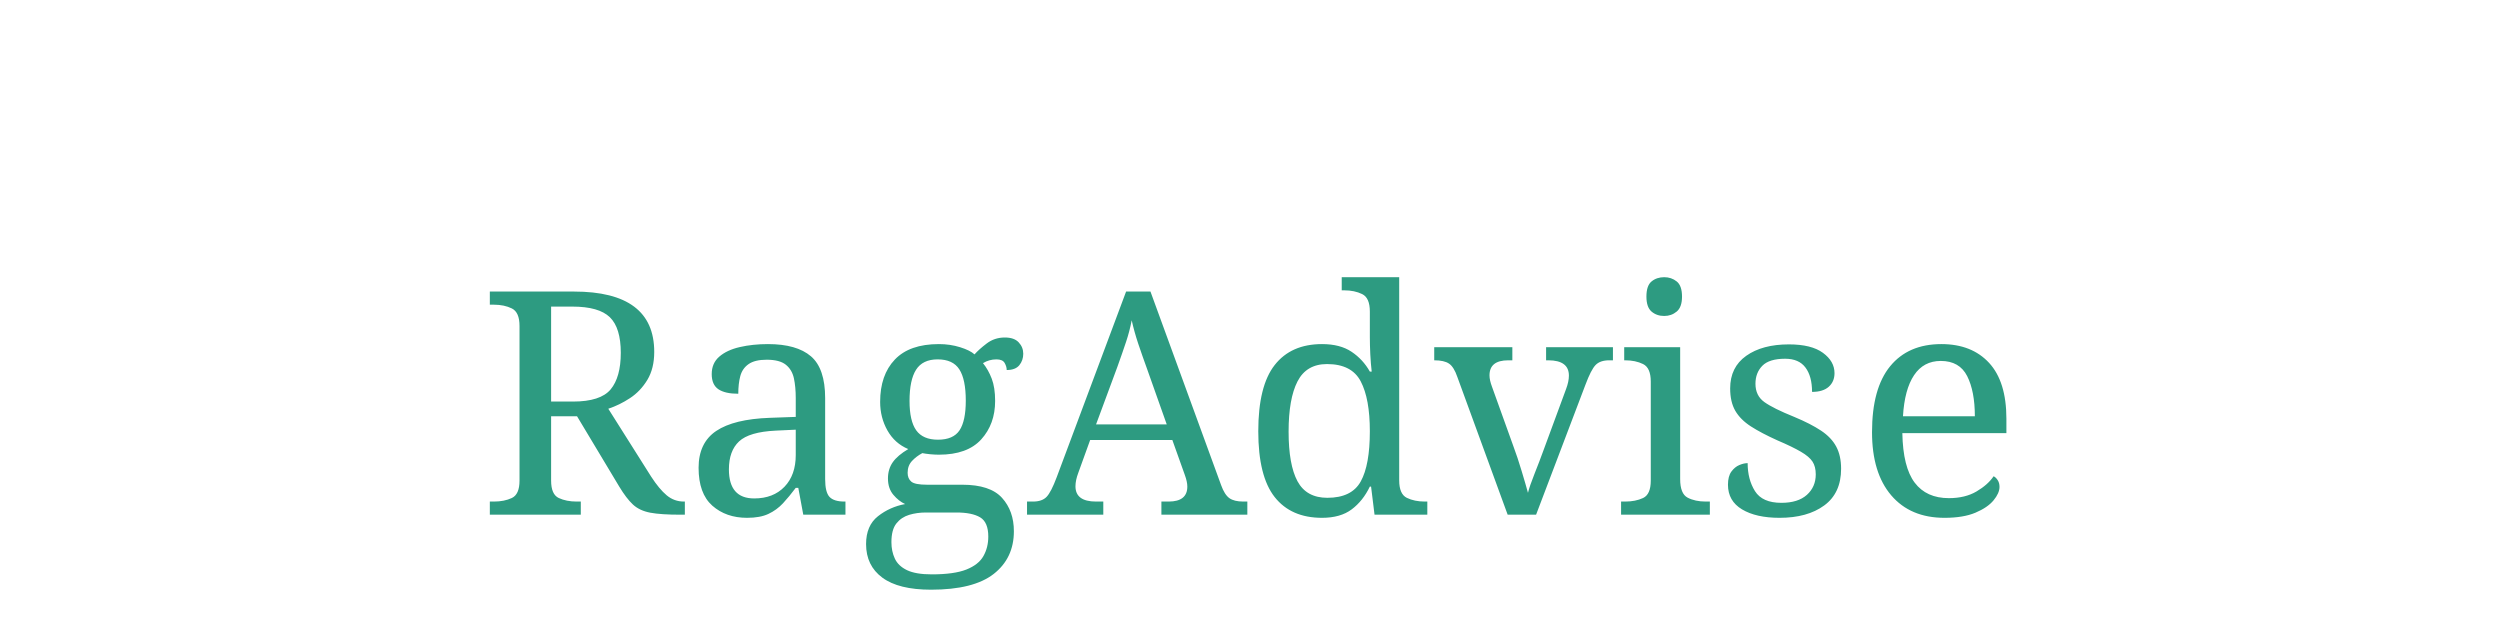
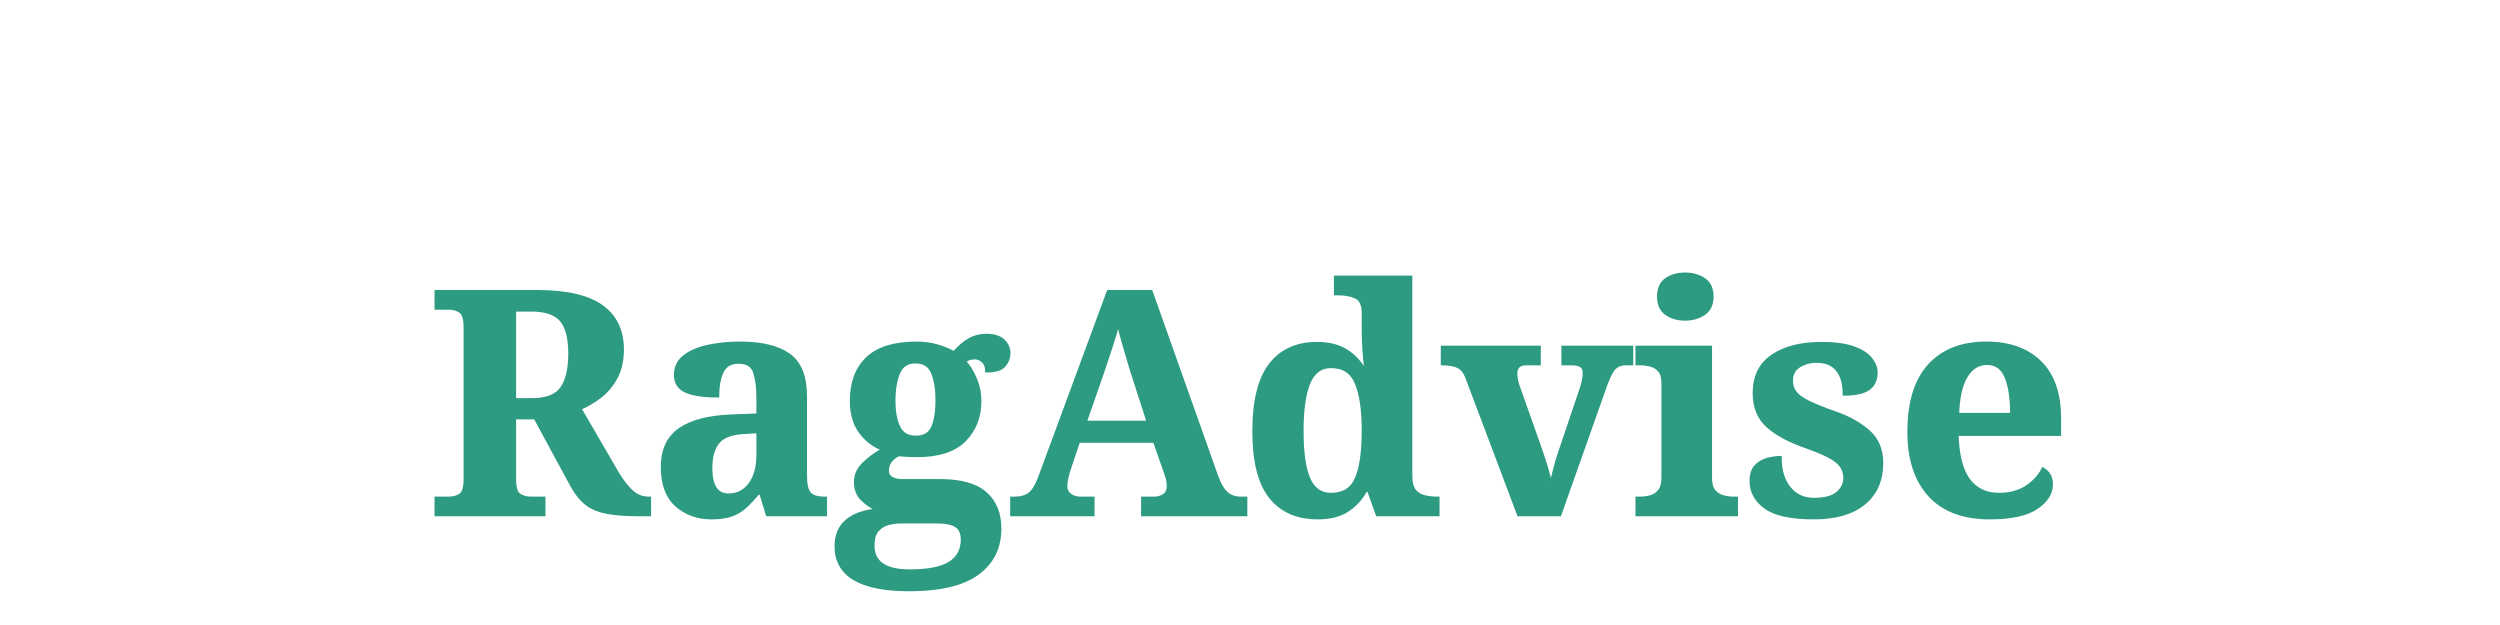
<svg xmlns="http://www.w3.org/2000/svg" viewBox="0 0 800 200">
-   <text x="400" y="130" font-family="Caprasimo, serif" font-size="100" fill="#2D9B81" text-anchor="middle" dominant-baseline="middle">
+   <text x="400" y="130" font-family="Caprasimo, serif" font-size="100" font-weight="900" fill="#2D9B81" text-anchor="middle" dominant-baseline="middle" stroke="#2D9B81" stroke-width="1">
    RagAdvise
  </text>
</svg>
